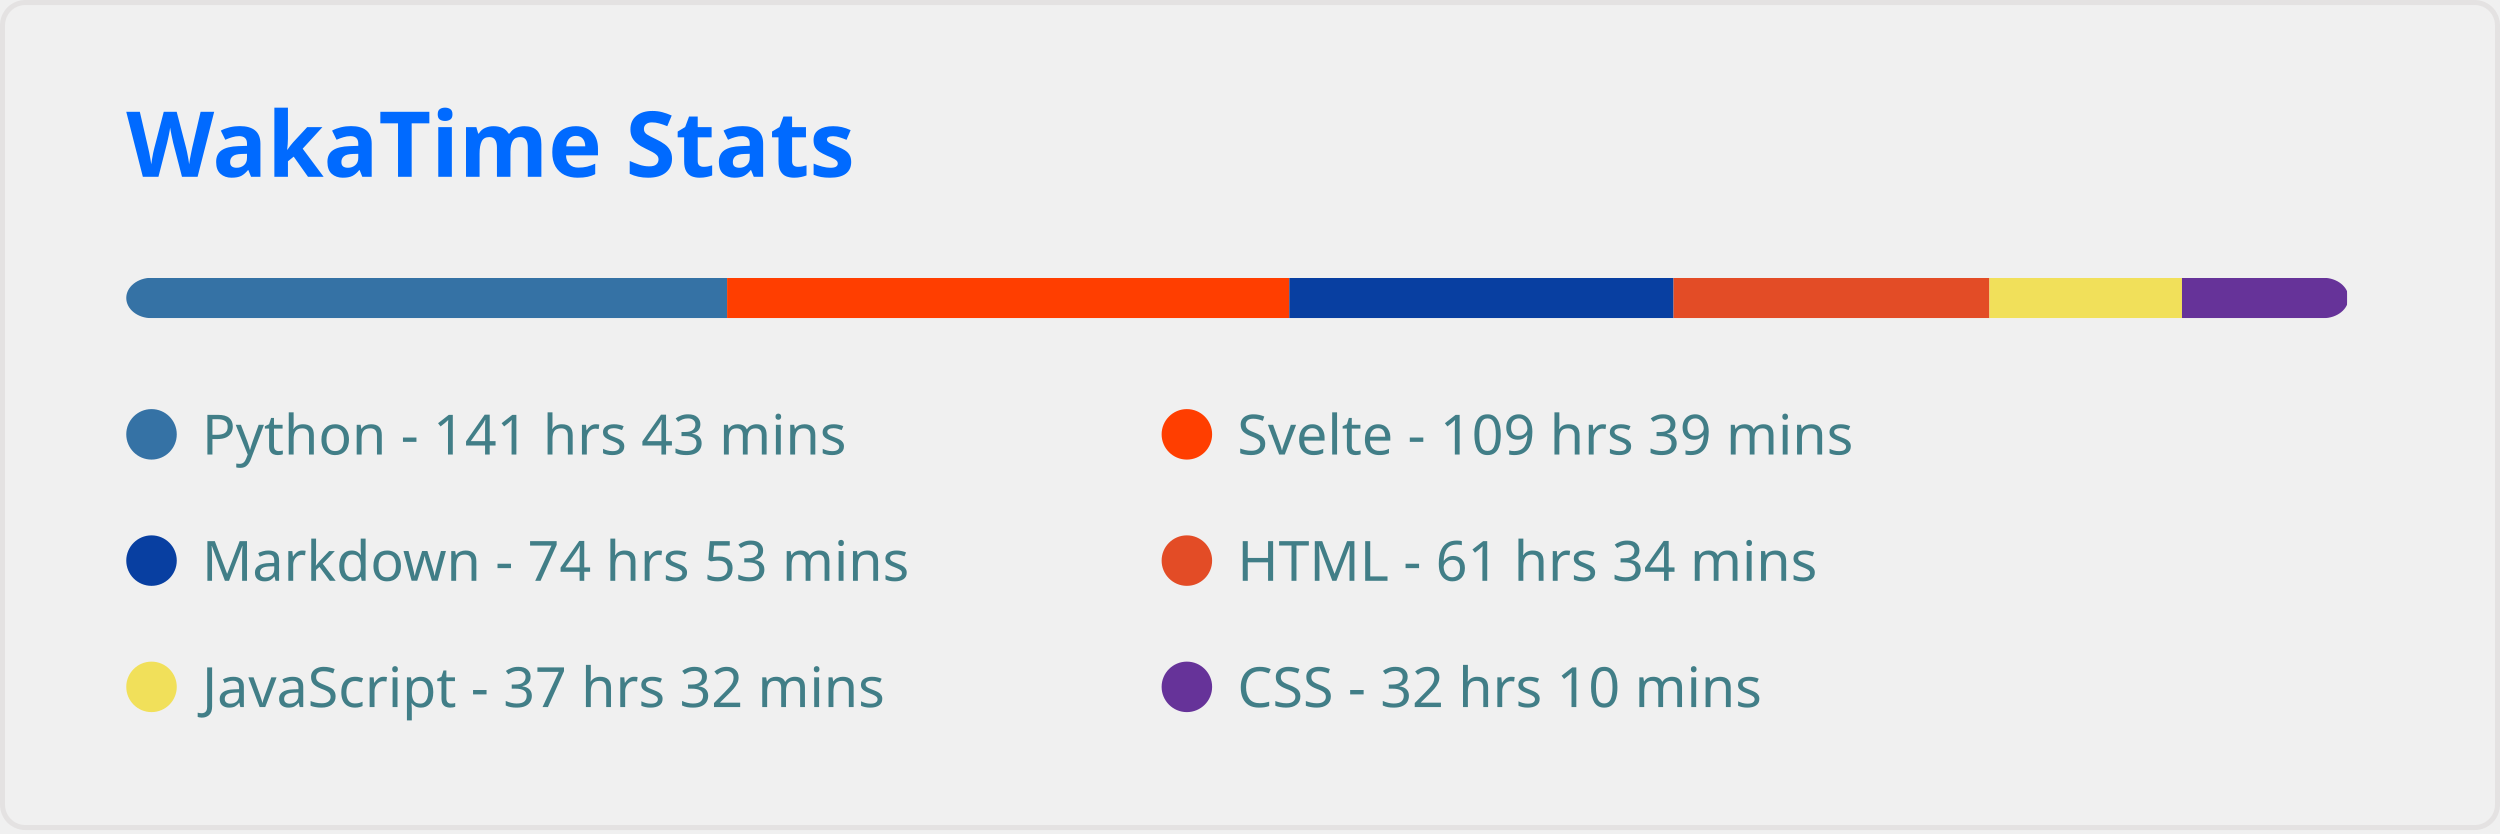
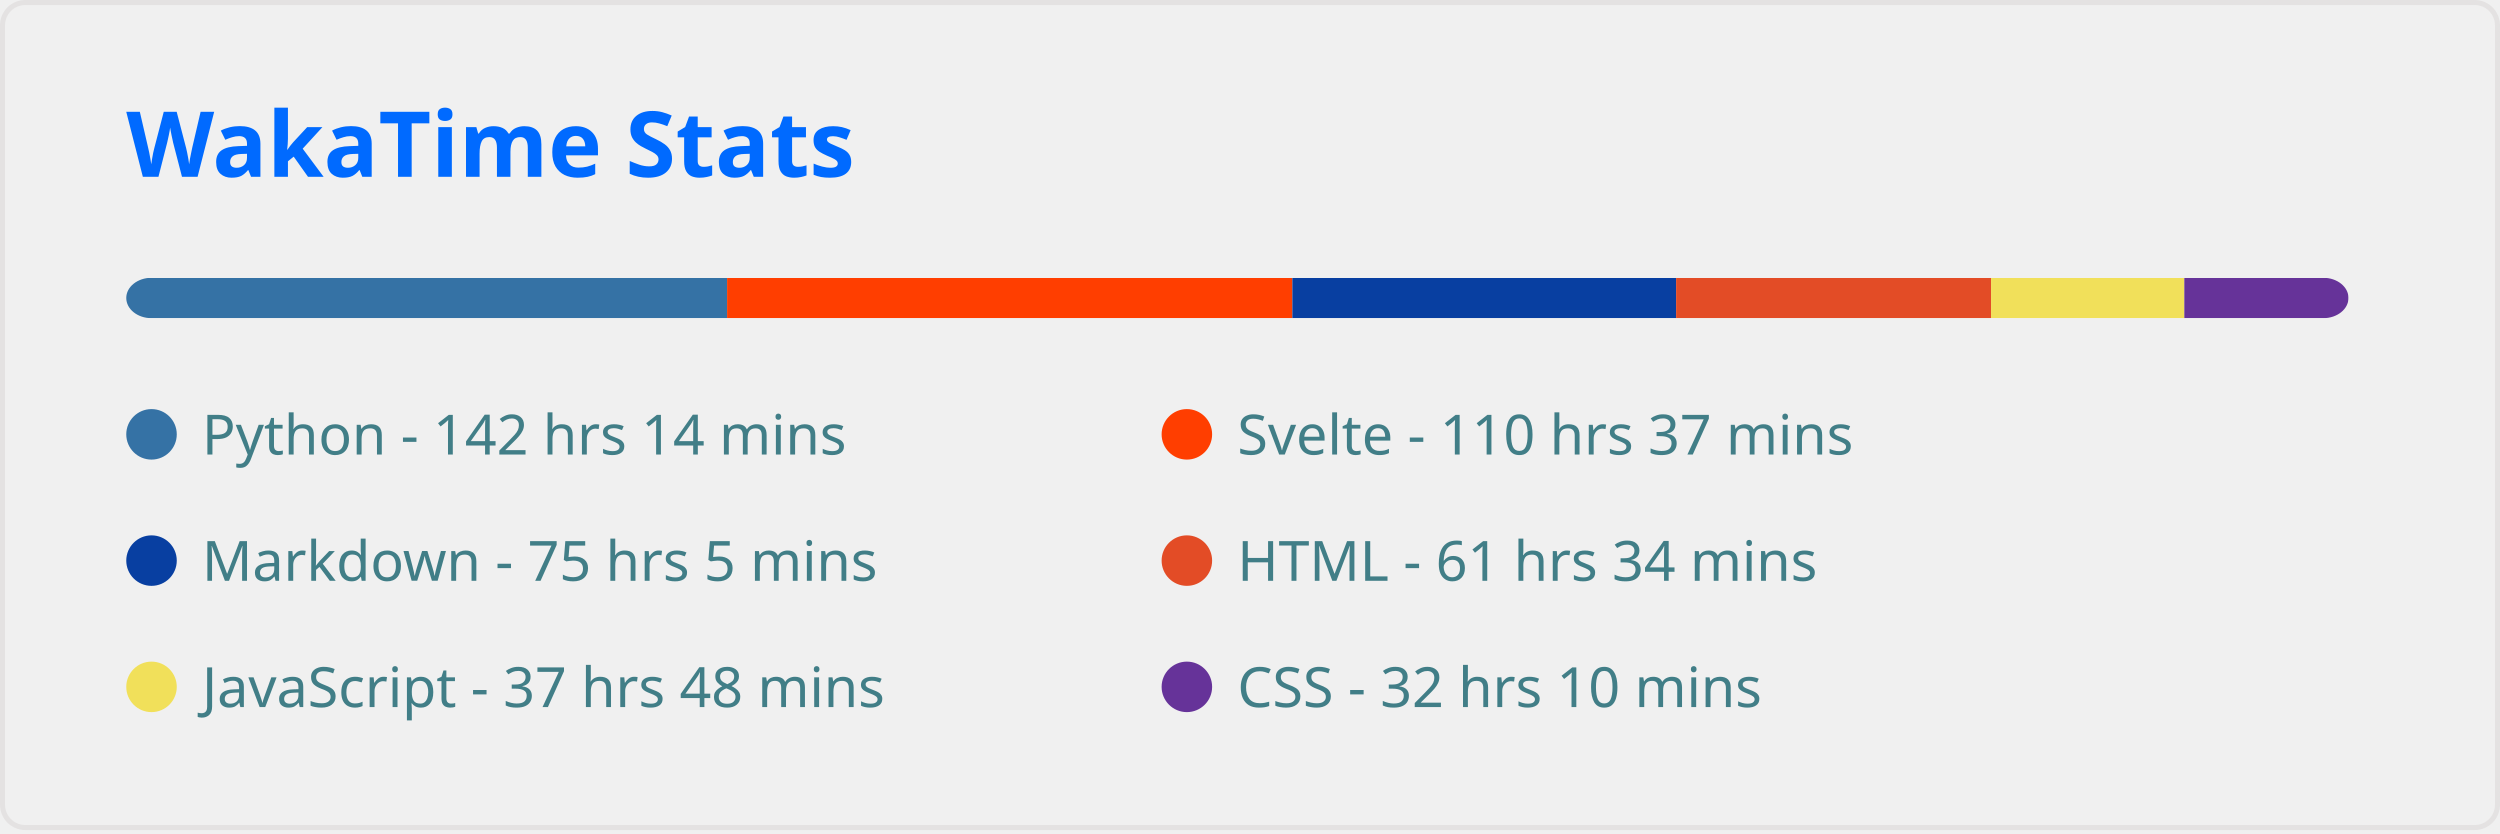
<svg xmlns="http://www.w3.org/2000/svg" width="495" height="165" viewBox="0 0 495 165" fill="none" role="img" aria-labelledby="descId">
  <style>
          .header {
            font: 600 18px 'Segoe UI', Ubuntu, Sans-Serif;
            fill: #006AFF;
            animation: fadeInAnimation 0.8s ease-in-out forwards;
          }
          @supports(-moz-appearance: auto) {
            /* Selector detects Firefox */
            .header { font-size: 15.5px; }
          }
          
    
    .stat {
      font: 600 14px 'Segoe UI', Ubuntu, "Helvetica Neue", Sans-Serif; fill: #417E87;
    }
    @supports(-moz-appearance: auto) {
      /* Selector detects Firefox */
      .stat { font-size:12px; }
    }
    .stagger {
      opacity: 0;
      animation: fadeInAnimation 0.3s ease-in-out forwards;
    }
    .not_bold { font-weight: 400 }
    .bold { font-weight: 700 }
  
    @keyframes slideInAnimation {
      from {
        width: 0;
      }
      to {
        width: calc(100%-100px);
      }
    }
    @keyframes growWidthAnimation {
      from {
        width: 0;
      }
      to {
        width: 100%;
      }
    }
    .lang-name { font: 400 11px 'Segoe UI', Ubuntu, Sans-Serif; fill: #417E87 }
    #rect-mask rect{
      animation: slideInAnimation 1s ease-in-out forwards;
    }
    .lang-progress{
      animation: growWidthAnimation 0.6s ease-in-out forwards;
    }
    

          
      /* Animations */
      @keyframes scaleInAnimation {
        from {
          transform: translate(-5px, 5px) scale(0);
        }
        to {
          transform: translate(-5px, 5px) scale(1);
        }
      }
      @keyframes fadeInAnimation {
        from {
          opacity: 0;
        }
        to {
          opacity: 1;
        }
      }
    
          
        </style>
  <rect data-testid="card-bg" x="0.5" y="0.5" rx="4.5" height="99%" stroke="#e4e2e2" width="494" fill="#ffffff00" stroke-opacity="1" />
  <g data-testid="card-title" transform="translate(25, 35)">
    <g transform="translate(0, 0)">
      <text x="0" y="0" class="header" data-testid="header">WakaTime Stats</text>
    </g>
  </g>
  <g data-testid="main-card-body" transform="translate(0, 55)">
    <svg x="0" y="0" width="100%">
      <mask id="rect-mask">
        <rect x="25" y="0" width="440" height="8" fill="white" rx="5" />
      </mask>
      <rect mask="url(#rect-mask)" data-testid="lang-progress" x="0" y="0" width="143.964" height="8" fill="#3572A5" />
-       <rect mask="url(#rect-mask)" data-testid="lang-progress" x="143.964" y="0" width="111.321" height="8" fill="#ff3e00" />
-       <rect mask="url(#rect-mask)" data-testid="lang-progress" x="255.285" y="0" width="76.074" height="8" fill="#083fa1" />
-       <rect mask="url(#rect-mask)" data-testid="lang-progress" x="331.359" y="0" width="62.542" height="8" fill="#e34c26" />
-       <rect mask="url(#rect-mask)" data-testid="lang-progress" x="393.901" y="0" width="38.13" height="8" fill="#f1e05a" />
-       <rect mask="url(#rect-mask)" data-testid="lang-progress" x="432.031" y="0" width="32.69" height="8" fill="#663399" />
+       <rect mask="url(#rect-mask)" data-testid="lang-progress" x="143.964" y="0" width="111.925" height="8" fill="#ff3e00" />
+       <rect mask="url(#rect-mask)" data-testid="lang-progress" x="255.889" y="0" width="75.981" height="8" fill="#083fa1" />
+       <rect mask="url(#rect-mask)" data-testid="lang-progress" x="331.87" y="0" width="62.356" height="8" fill="#e34c26" />
+       <rect mask="url(#rect-mask)" data-testid="lang-progress" x="394.227" y="0" width="38.27" height="8" fill="#f1e05a" />
+       <rect mask="url(#rect-mask)" data-testid="lang-progress" x="432.496" y="0" width="32.55" height="8" fill="#663399" />
      <g transform="translate(25, 25)">
        <circle cx="5" cy="6" r="5" fill="#3572A5" />
        <text data-testid="lang-name" x="15" y="10" class="lang-name">
-         Python - 141 hrs 43 mins
+         Python - 142 hrs 14 mins
      </text>
      </g>
      <g transform="translate(230, 25)">
        <circle cx="5" cy="6" r="5" fill="#ff3e00" />
        <text data-testid="lang-name" x="15" y="10" class="lang-name">
-         Svelte - 109 hrs 39 mins
+         Svelte - 110 hrs 37 mins
      </text>
      </g>
      <g transform="translate(25, 50)">
        <circle cx="5" cy="6" r="5" fill="#083fa1" />
        <text data-testid="lang-name" x="15" y="10" class="lang-name">
-         Markdown - 74 hrs 53 mins
+         Markdown - 75 hrs 5 mins
      </text>
      </g>
      <g transform="translate(230, 50)">
        <circle cx="5" cy="6" r="5" fill="#e34c26" />
        <text data-testid="lang-name" x="15" y="10" class="lang-name">
        HTML - 61 hrs 34 mins
      </text>
      </g>
      <g transform="translate(25, 75)">
        <circle cx="5" cy="6" r="5" fill="#f1e05a" />
        <text data-testid="lang-name" x="15" y="10" class="lang-name">
-         JavaScript - 37 hrs 32 mins
+         JavaScript - 37 hrs 48 mins
      </text>
      </g>
      <g transform="translate(230, 75)">
        <circle cx="5" cy="6" r="5" fill="#663399" />
        <text data-testid="lang-name" x="15" y="10" class="lang-name">
        CSS - 32 hrs 10 mins
      </text>
      </g>
    </svg>
  </g>
</svg>
